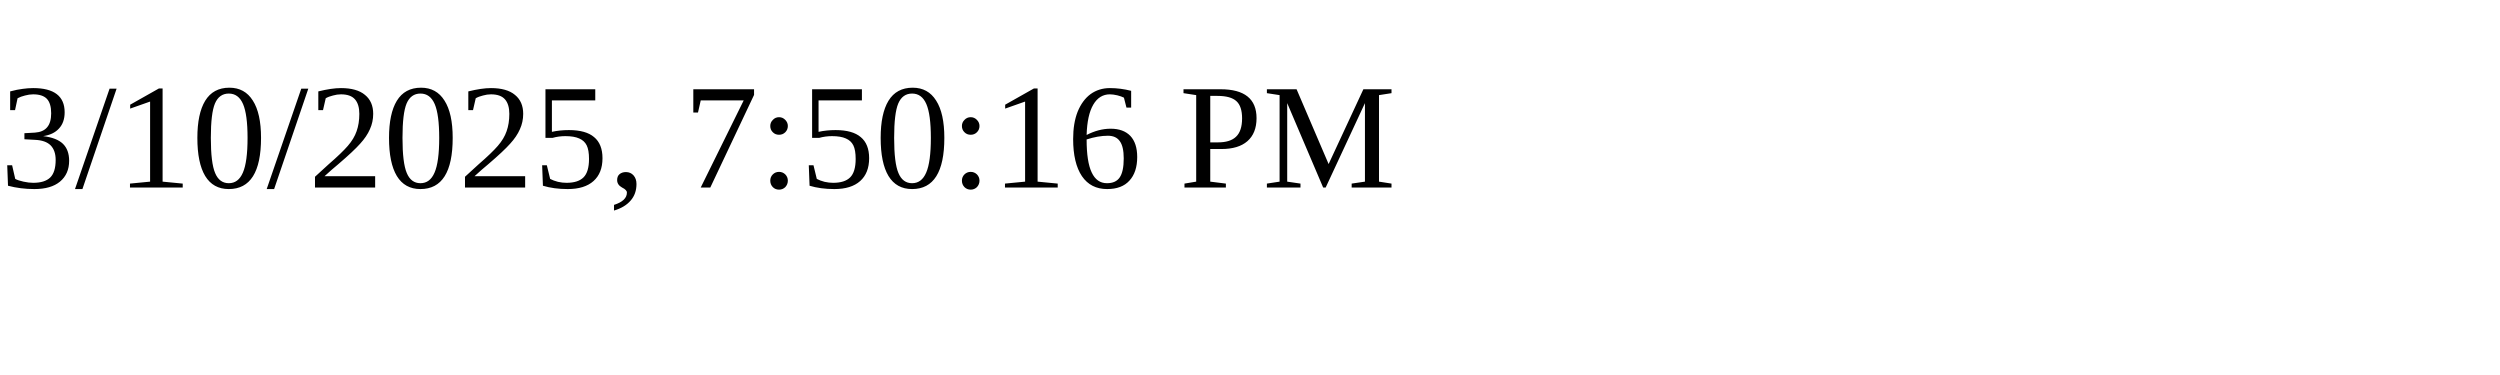
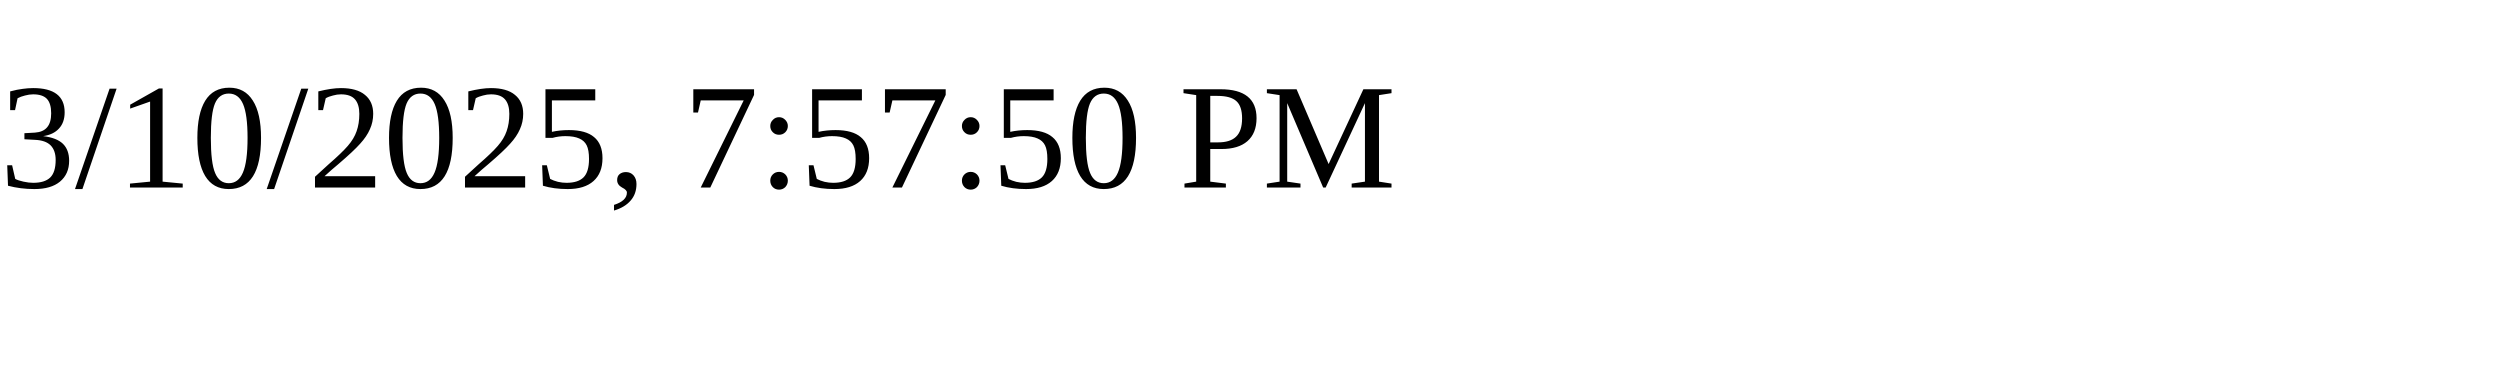
<svg xmlns="http://www.w3.org/2000/svg" height="30" width="200">
-   <text x="0" y="15">3/10/2025, 7:50:16 PM</text>
+   <text x="0" y="15">3/10/2025, 7:57:50 PM</text>
</svg>
